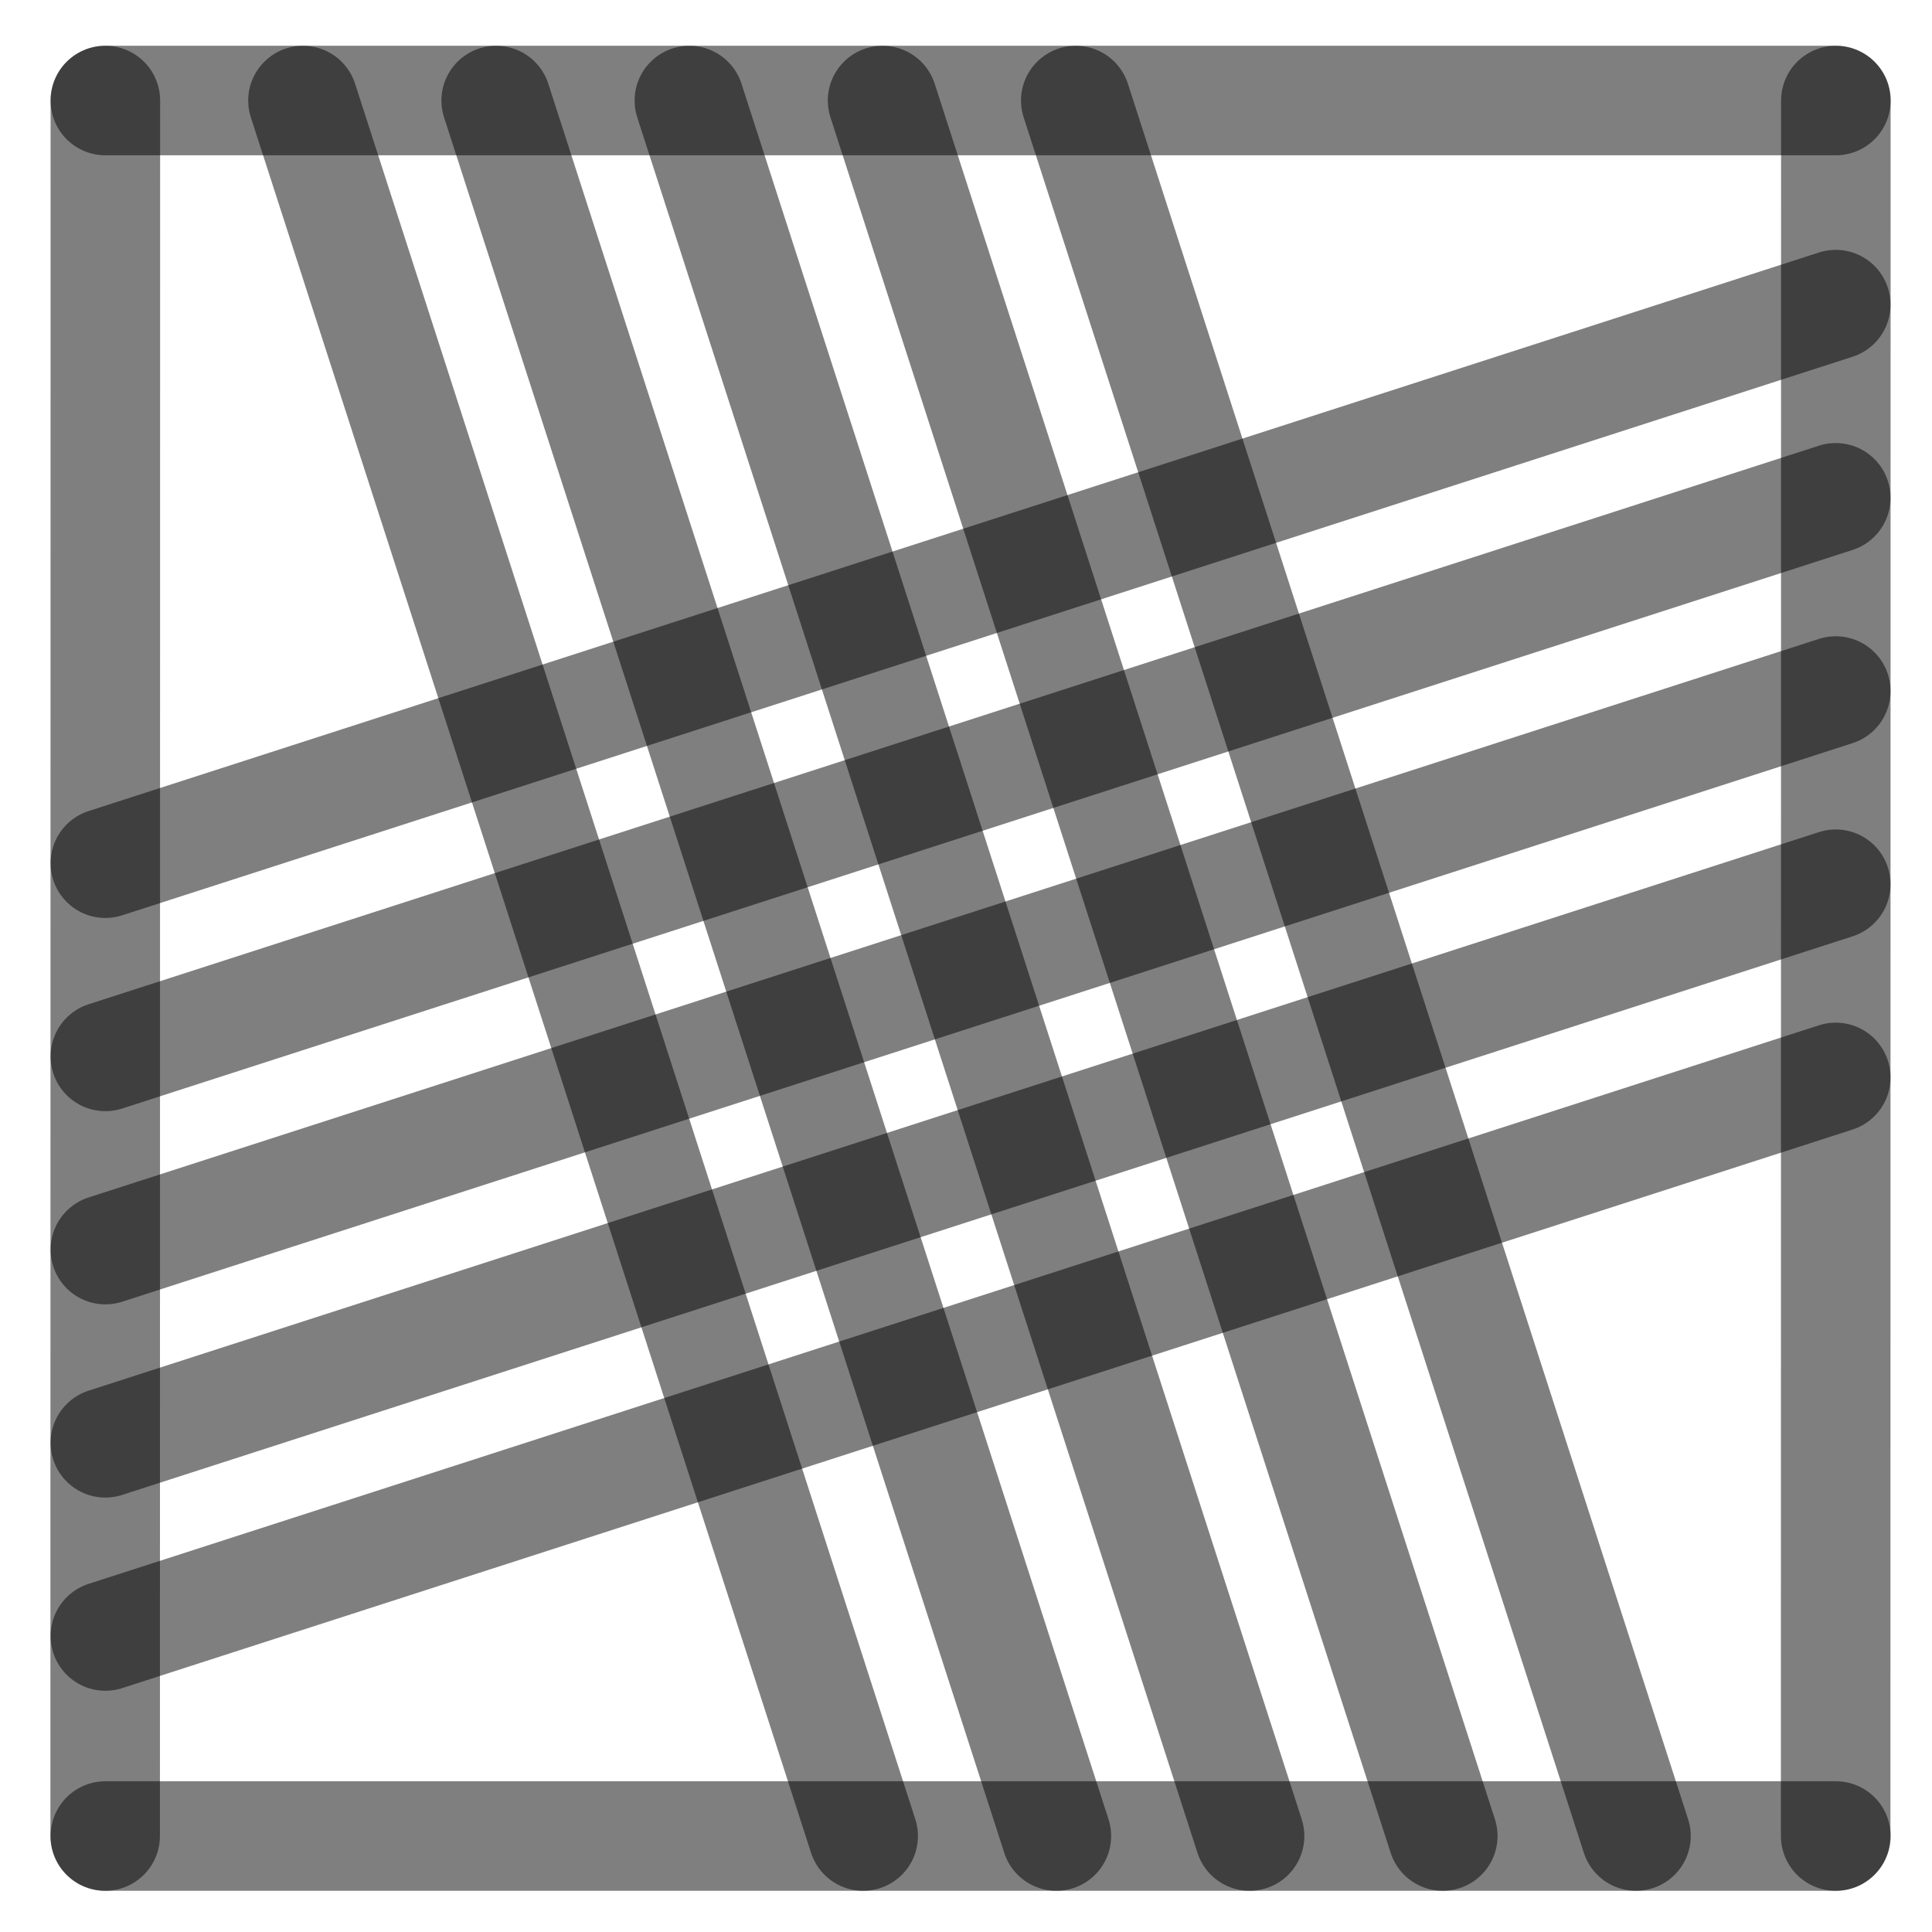
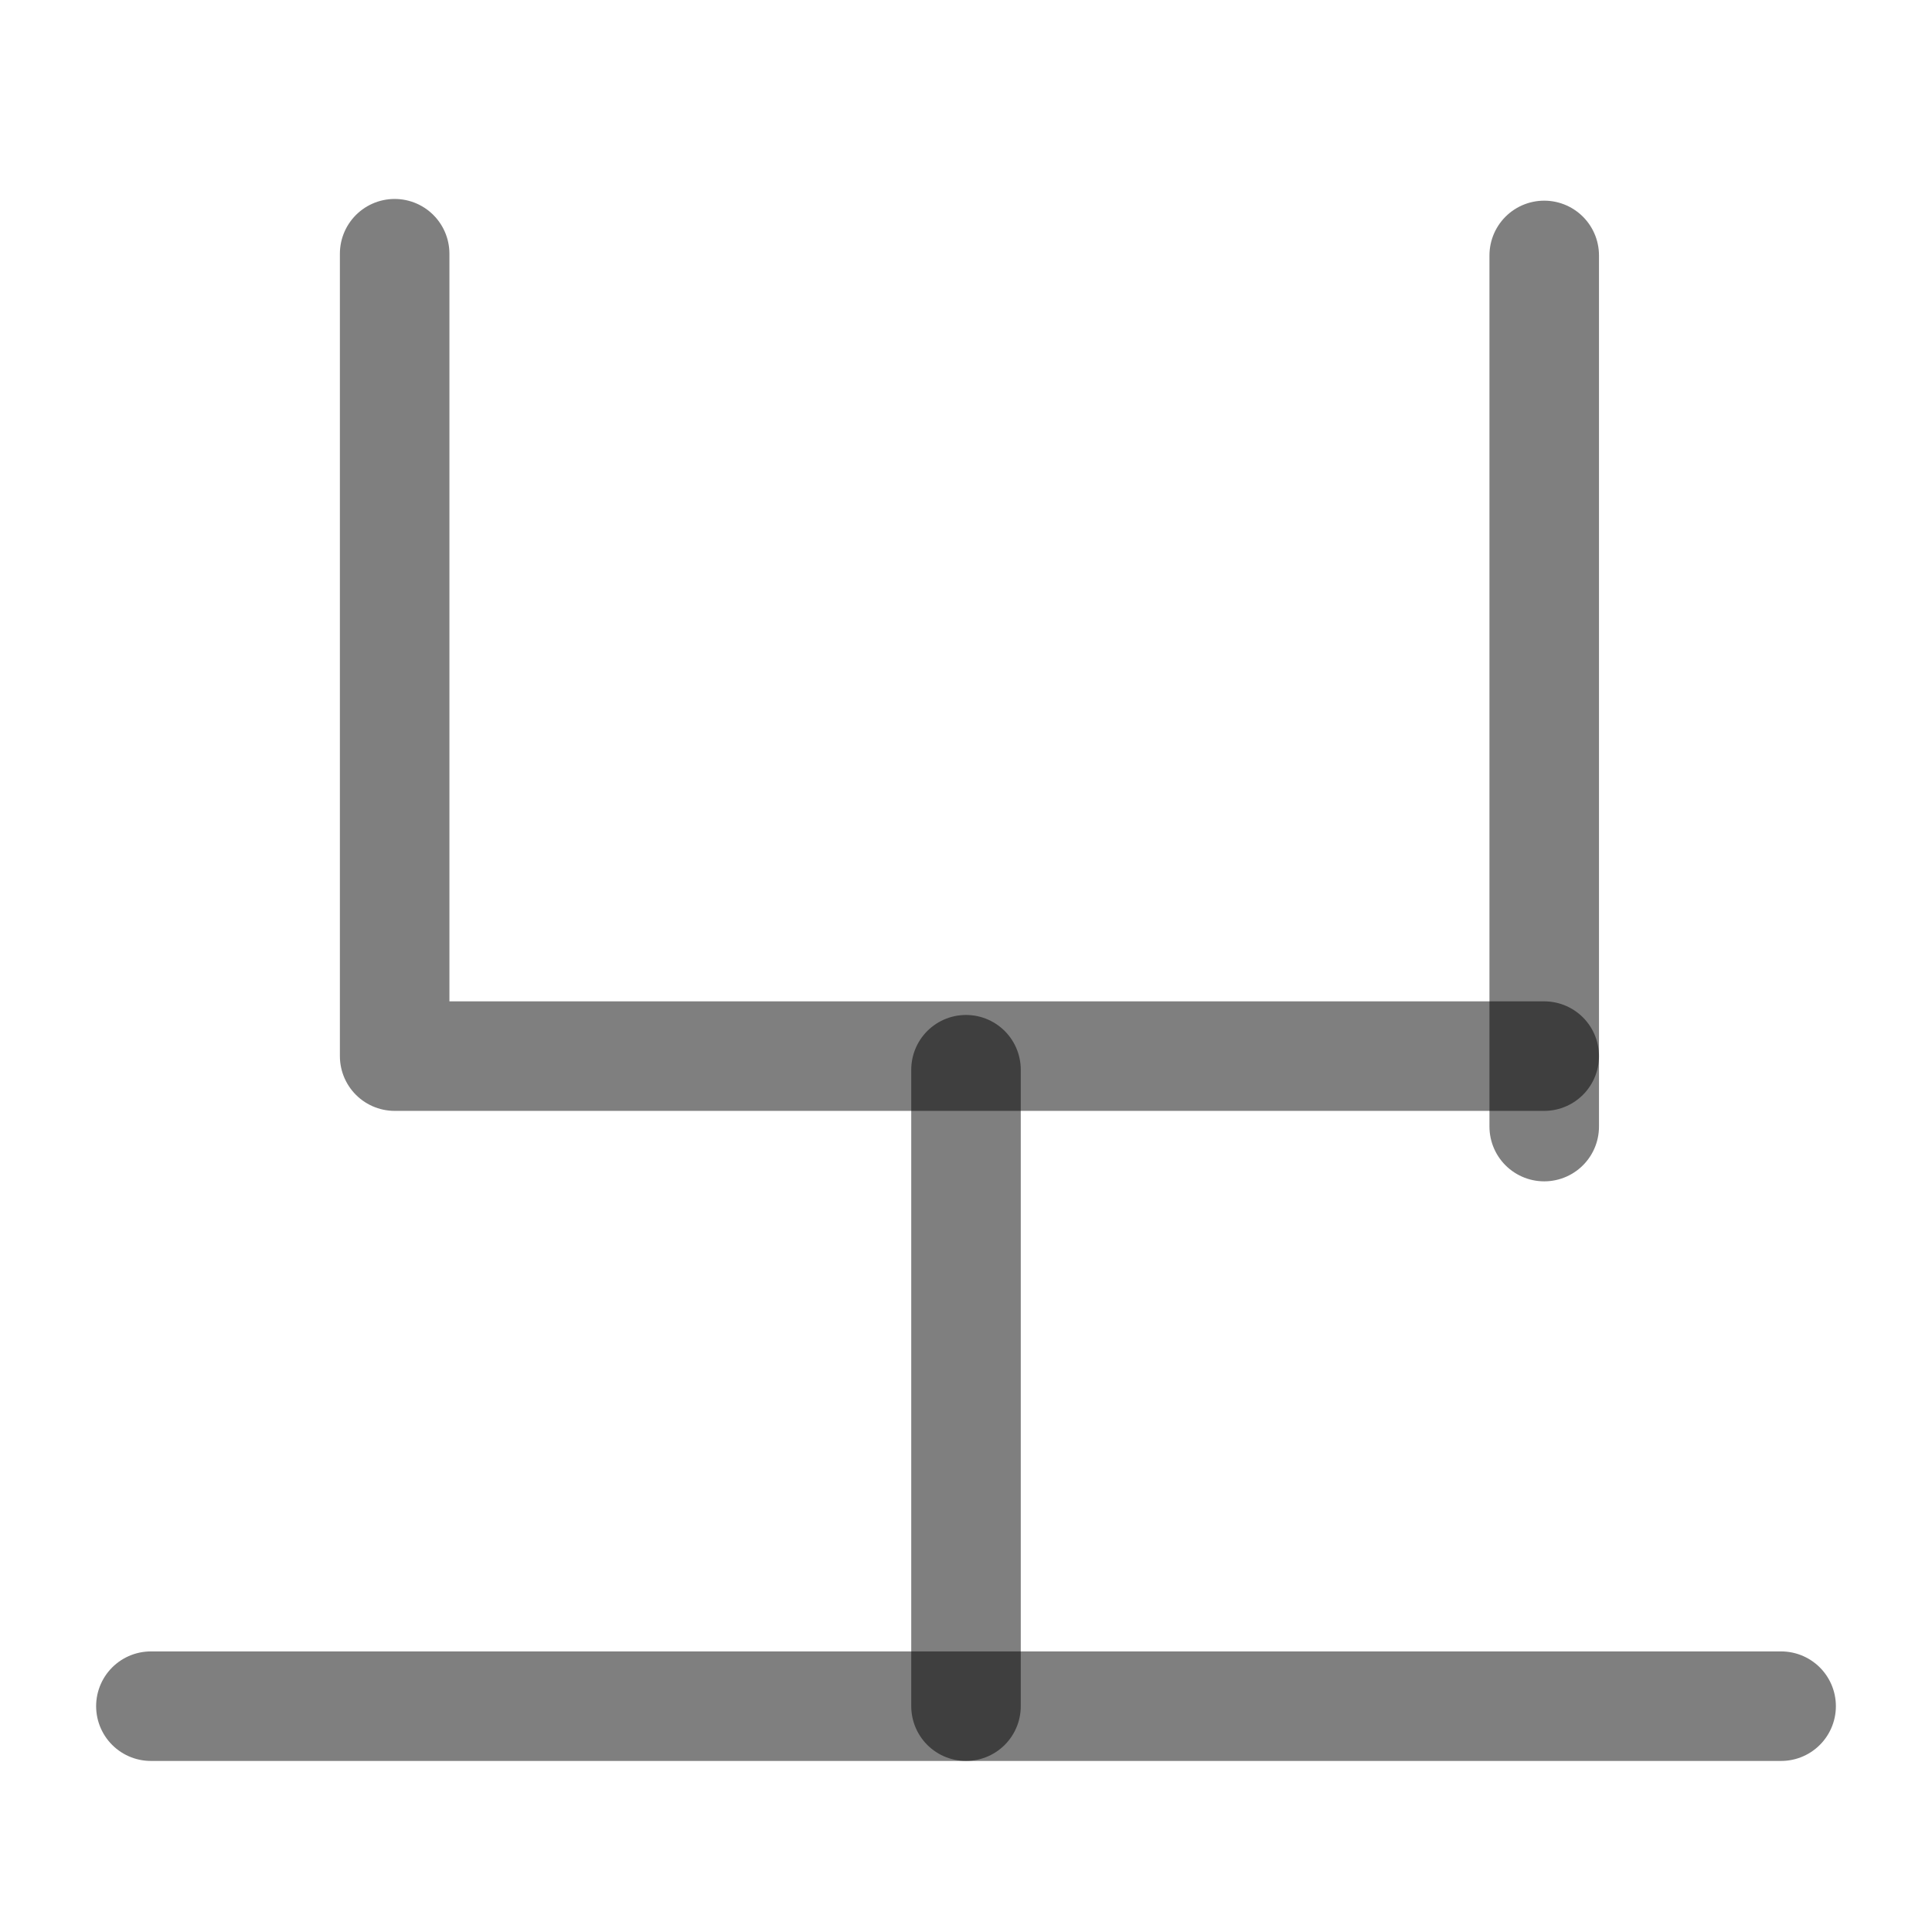
<svg xmlns="http://www.w3.org/2000/svg" width="1000" height="1000" viewBox="0 0 264.583 264.583" version="1.1" id="svg5">
  <defs id="defs2" />
-   <path style="fill:#000000;fill-opacity:1;stroke:#000000;stroke-width:15;stroke-linecap:round;stroke-linejoin:round;stroke-dasharray:none;stroke-opacity:0.5" d="M 251.403,94.634 14.429,171.129" id="path2443" />
-   <path style="fill:#000000;fill-opacity:1;stroke:#000000;stroke-width:15;stroke-linecap:round;stroke-linejoin:round;stroke-dasharray:none;stroke-opacity:0.5" d="M 118.211,251.44 41.49,13.768" id="path409" />
-   <path style="fill:#000000;fill-opacity:1;stroke:#000000;stroke-width:15;stroke-linecap:round;stroke-linejoin:round;stroke-dasharray:none;stroke-opacity:0.5" d="M 251.403,41.717 14.429,118.213" id="path471" />
-   <path style="fill:#000000;fill-opacity:1;stroke:#000000;stroke-width:15;stroke-linecap:round;stroke-linejoin:round;stroke-dasharray:none;stroke-opacity:0.5" d="M 251.403,147.55 14.429,224.046" id="path473" />
-   <path style="fill:#000000;fill-opacity:1;stroke:#000000;stroke-width:15;stroke-linecap:round;stroke-linejoin:round;stroke-dasharray:none;stroke-opacity:0.5" d="M 224.044,251.44 147.324,13.768" id="path475" />
-   <path style="fill:#000000;fill-opacity:1;stroke:#000000;stroke-width:15;stroke-linecap:round;stroke-linejoin:round;stroke-dasharray:none;stroke-opacity:0.5" d="M 171.128,251.44 94.407,13.768" id="path477" />
-   <path style="fill:#000000;fill-opacity:1;stroke:#000000;stroke-width:15;stroke-linecap:round;stroke-linejoin:round;stroke-dasharray:none;stroke-opacity:0.5" d="M 14.402,251.44 14.429,13.768" id="path292" />
-   <path style="fill:#000000;fill-opacity:1;stroke:#000000;stroke-width:15;stroke-linecap:round;stroke-linejoin:round;stroke-dasharray:none;stroke-opacity:0.5" d="m 251.39,251.44 0.026,-237.671" id="path400" />
-   <path style="fill:#000000;fill-opacity:1;stroke:#000000;stroke-width:15;stroke-linecap:round;stroke-linejoin:round;stroke-dasharray:none;stroke-opacity:0.5" d="M 14.429,13.768 H 251.417" id="path413" />
-   <path style="fill:#000000;fill-opacity:1;stroke:#000000;stroke-width:15;stroke-linecap:round;stroke-linejoin:round;stroke-dasharray:none;stroke-opacity:0.5" d="M 14.429,251.44 H 251.417" id="path451" />
-   <path style="fill:#000000;fill-opacity:1;stroke:#000000;stroke-width:15;stroke-linecap:round;stroke-linejoin:round;stroke-dasharray:none;stroke-opacity:0.5" d="M 144.669,251.44 67.949,13.768" id="path466" />
-   <path style="fill:#000000;fill-opacity:1;stroke:#000000;stroke-width:15;stroke-linecap:round;stroke-linejoin:round;stroke-dasharray:none;stroke-opacity:0.5" d="M 197.586,251.44 120.865,13.768" id="path468" />
-   <path style="fill:#000000;fill-opacity:1;stroke:#000000;stroke-width:15;stroke-linecap:round;stroke-linejoin:round;stroke-dasharray:none;stroke-opacity:0.5" d="M 251.403,68.175 14.429,144.671" id="path485" />
-   <path style="fill:#000000;fill-opacity:1;stroke:#000000;stroke-width:15;stroke-linecap:round;stroke-linejoin:round;stroke-dasharray:none;stroke-opacity:0.5" d="M 251.403,121.092 14.429,197.588" id="path487" />
+   <path style="fill:none;fill-opacity:1;stroke:#000000;stroke-width:15;stroke-linecap:round;stroke-linejoin:round;stroke-dasharray:none;stroke-opacity:0.5" d="M 211.477,154.282 V 34.98" id="path3677-3" />
+   <path style="fill:none;fill-opacity:1;stroke:#000000;stroke-width:15;stroke-linecap:round;stroke-linejoin:round;stroke-dasharray:none;stroke-opacity:0.5" d="M 211.477,144.632 H 54.047 V 34.746" id="path3681" />
+   <path style="fill:#000000;fill-opacity:1;stroke:#000000;stroke-width:15;stroke-linecap:round;stroke-linejoin:round;stroke-dasharray:none;stroke-opacity:0.5" d="M 132.292,233.657 V 146.496" id="path2423" />
+   <path style="fill:#000000;fill-opacity:1;stroke:#000000;stroke-width:15;stroke-linecap:round;stroke-linejoin:round;stroke-dasharray:none;stroke-opacity:0.5" d="M 20.664,233.657 H 243.92" id="path2425" />
</svg>
